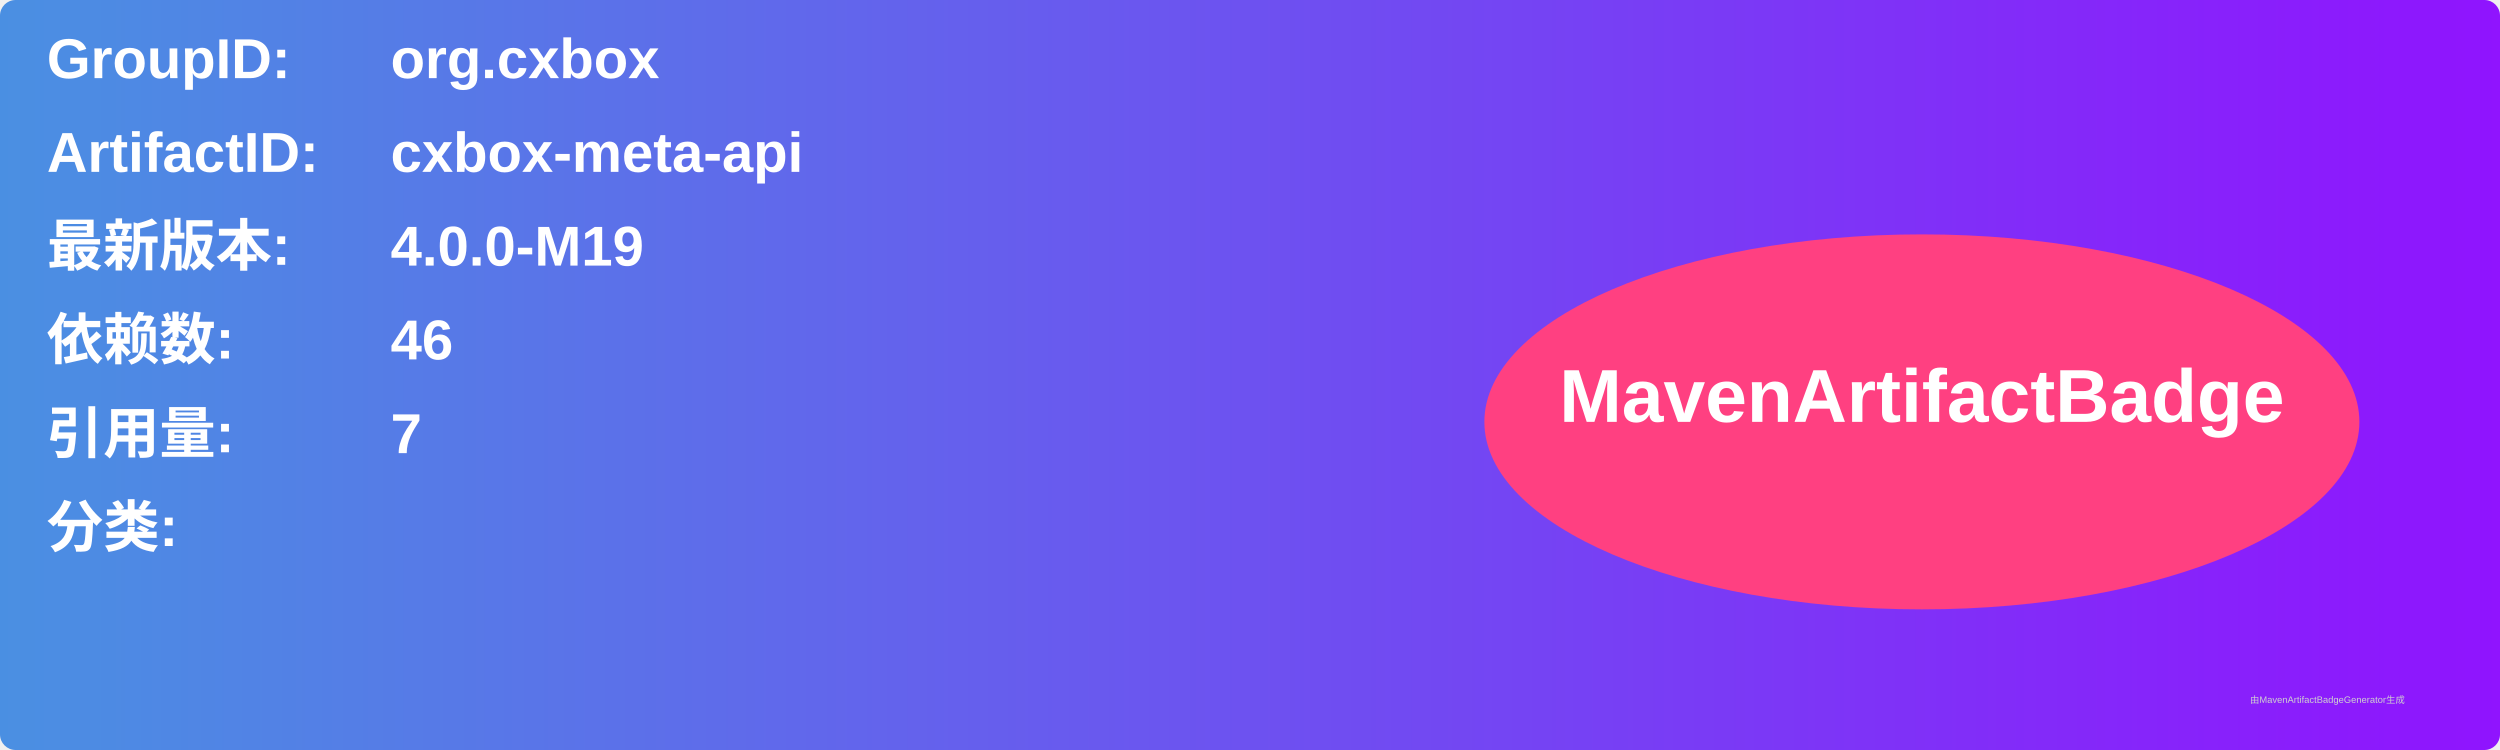
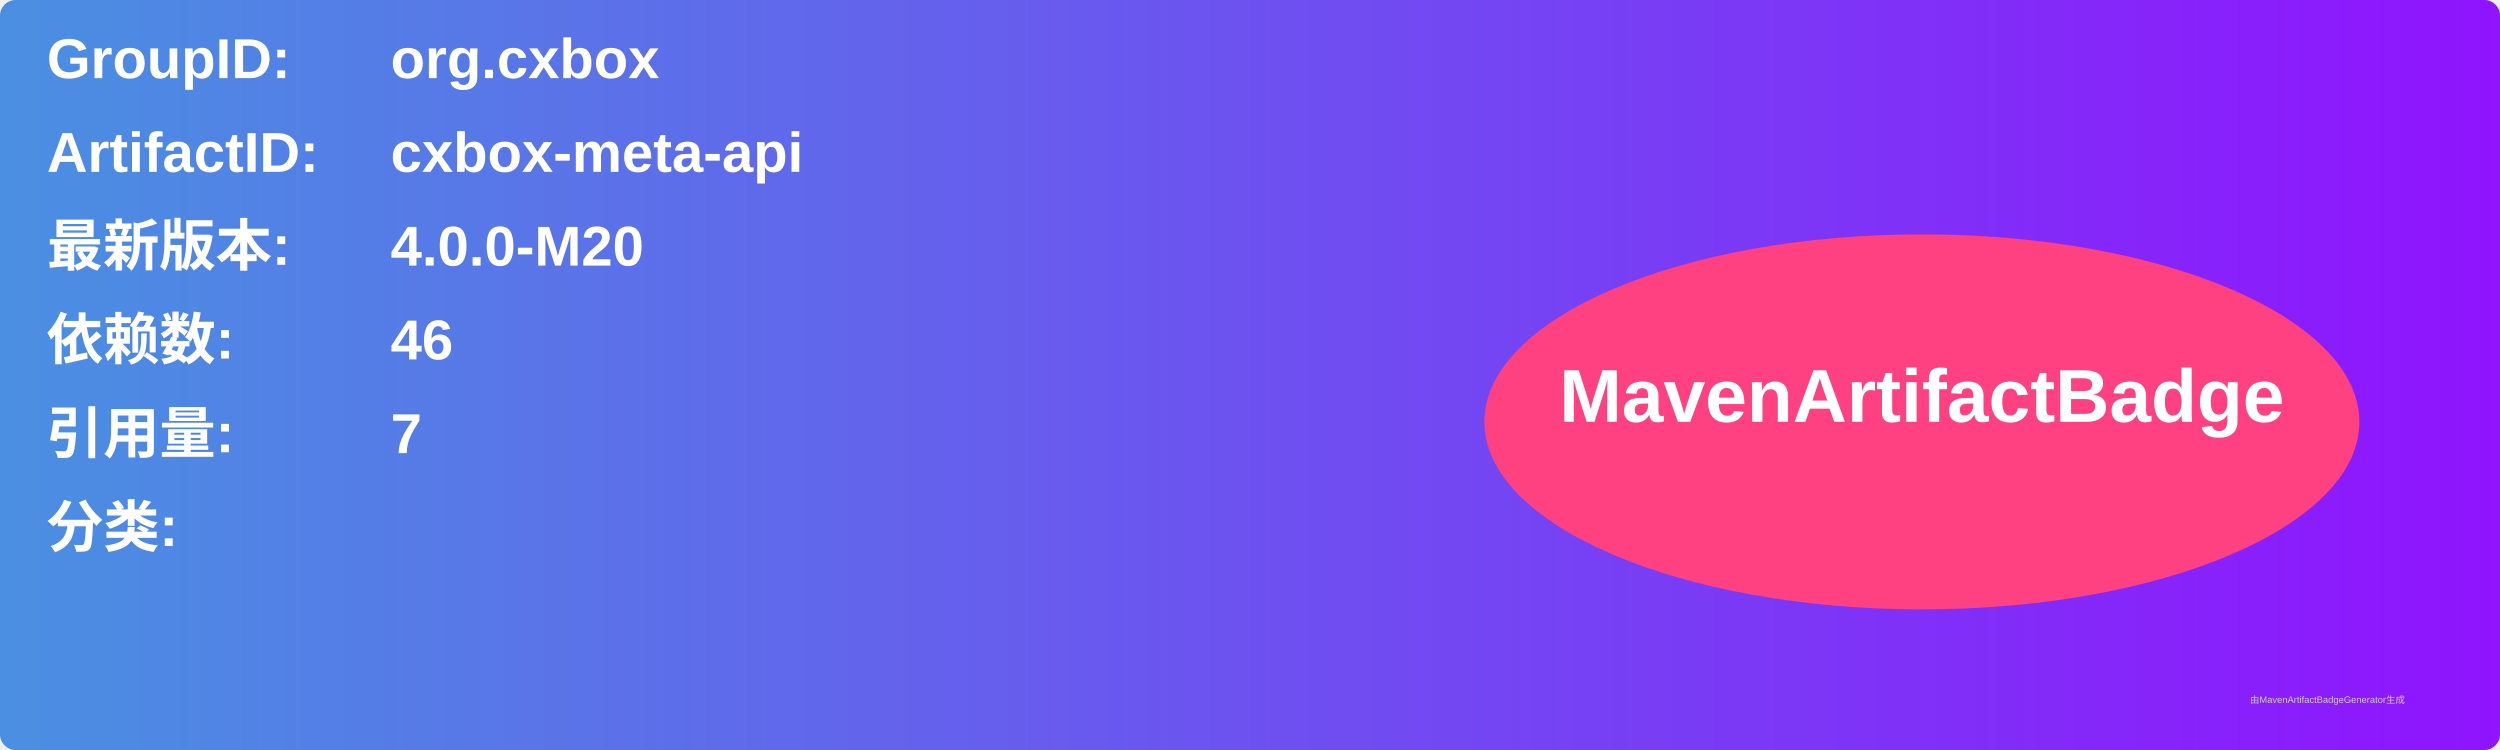
<svg xmlns="http://www.w3.org/2000/svg" width="800" height="240" viewBox="0 0 800 240">
  <linearGradient id="grad" x1="0%" y1="0%" x2="100%" y2="0%">
    <stop offset="0%" stop-color="#4a90e2" />
    <stop offset="100%" stop-color="#9013fe" />
  </linearGradient>
  <rect width="100%" height="100%" rx="5" ry="5" fill="url(#grad)" />
  <g transform="translate(15, 15)">
    <text x="0" y="10" font-family="Arial" font-size="18" fill="white" font-weight="bold" width="260">GroupID:</text>
    <text x="110" y="10" font-family="Arial" font-size="18" fill="white" font-weight="bold" width="460">org.cxbox</text>
    <text x="0" y="40" font-family="Arial" font-size="18" fill="white" font-weight="bold" width="260">ArtifactID:</text>
    <text x="110" y="40" font-family="Arial" font-size="18" fill="white" font-weight="bold" width="460">cxbox-meta-api</text>
    <text x="0" y="70" font-family="Arial" font-size="18" fill="white" font-weight="bold">最新版本:</text>
    <text x="110" y="70" font-family="Arial" font-size="18" fill="white" font-weight="bold">
-       <tspan font-weight="bold">4.0.0-M19</tspan>
+       <tspan font-weight="bold">4.0.0-M20</tspan>
    </text>
    <text x="0" y="100" font-family="Arial" font-size="18" fill="white" font-weight="bold">依赖数: </text>
    <text x="110" y="100" font-family="Arial" font-size="18" fill="white">
      <tspan font-weight="bold">46</tspan>
    </text>
    <text x="0" y="130" font-family="Arial" font-size="18" fill="white" font-weight="bold">引用量: </text>
    <text x="110" y="130" font-family="Arial" font-size="18" fill="white">
      <tspan font-weight="bold">7</tspan>
    </text>
    <text x="0" y="160" font-family="Arial" font-size="18" fill="white" font-weight="bold">分类:</text>
    <text x="10" y="190" font-family="Arial" font-size="10" fill="white">
      <tspan font-weight="bold" />
    </text>
    <ellipse cx="600" cy="120" rx="140" ry="60" fill="#ff4081" />
    <text x="600" y="120" text-anchor="middle" font-family="Arial" font-size="24" fill="white" font-weight="bold">MavenArtifactBadge</text>
  </g>
  <text x="720" y="225" font-family="Arial" font-size="3" fill="#d0d0d0">由MavenArtifactBadgeGenerator生成</text>
</svg>
